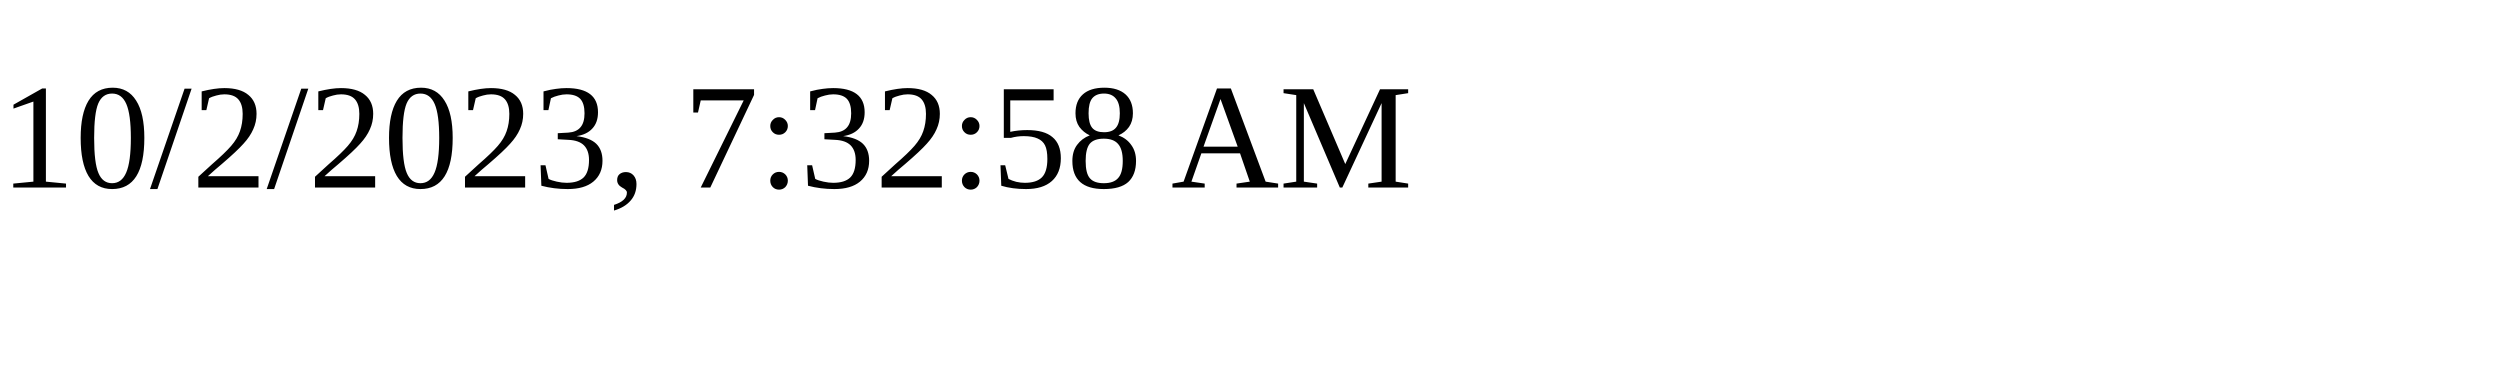
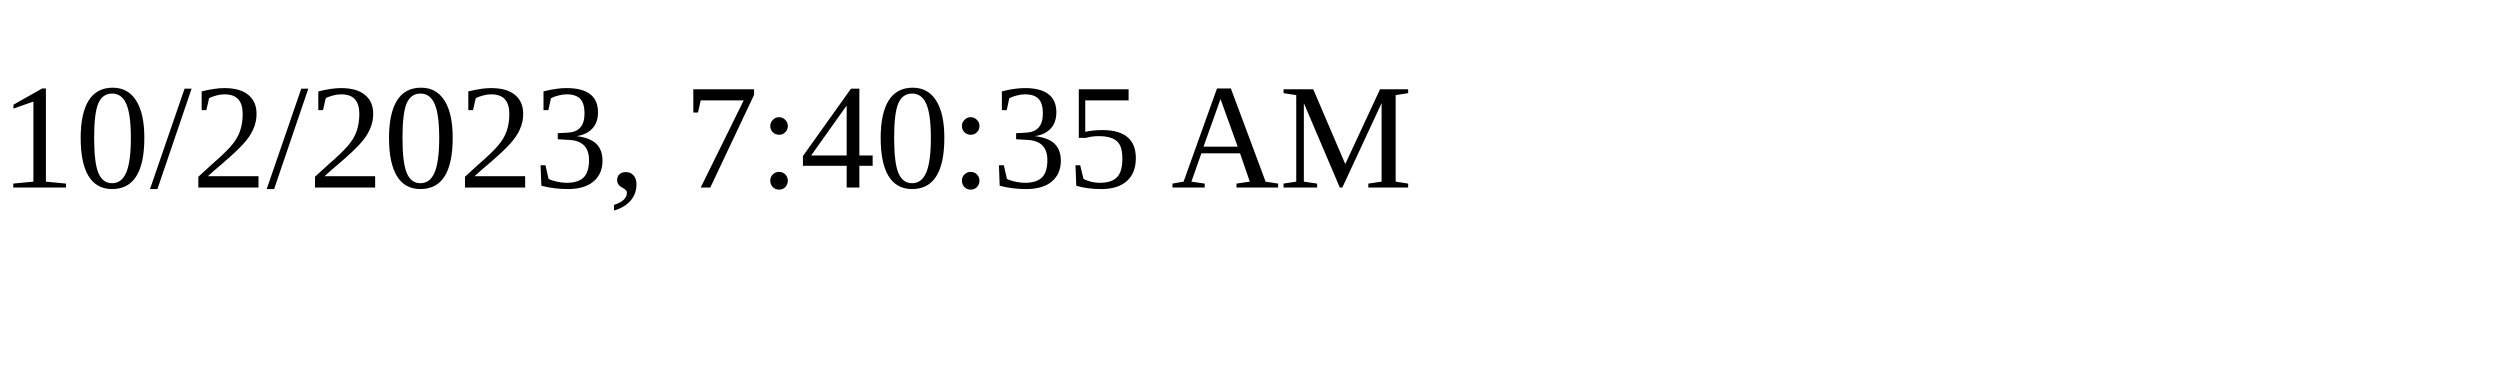
<svg xmlns="http://www.w3.org/2000/svg" height="30" width="200">
-   <text x="0" y="15">10/2/2023, 7:32:58 AM</text>
+   <text x="0" y="15">10/2/2023, 7:40:35 AM</text>
</svg>
